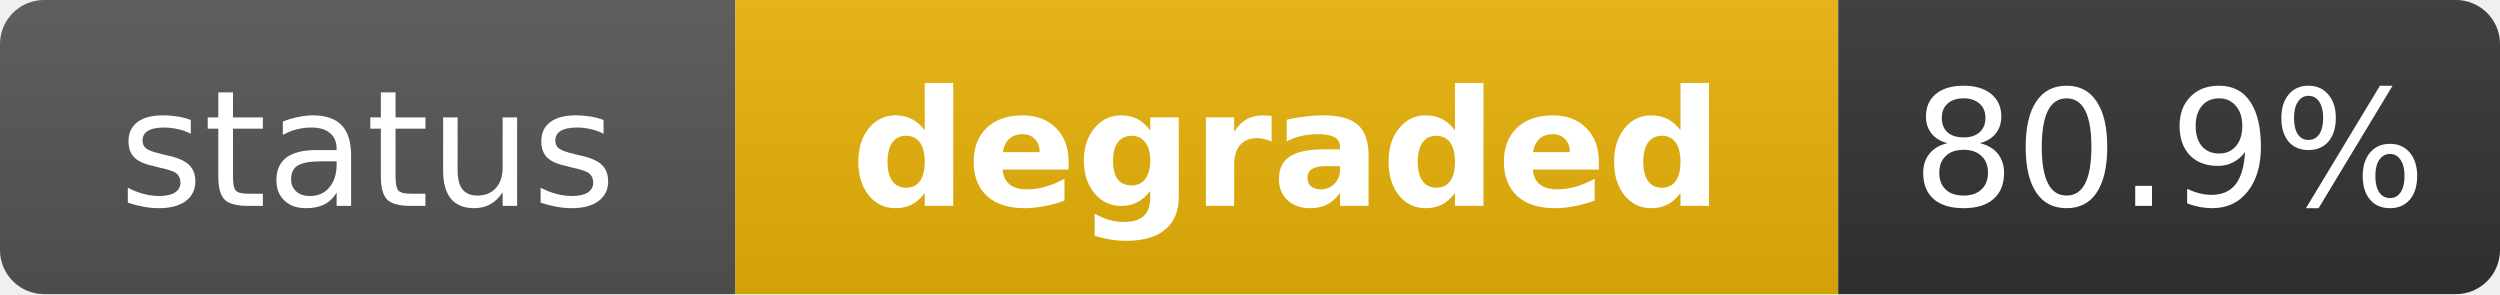
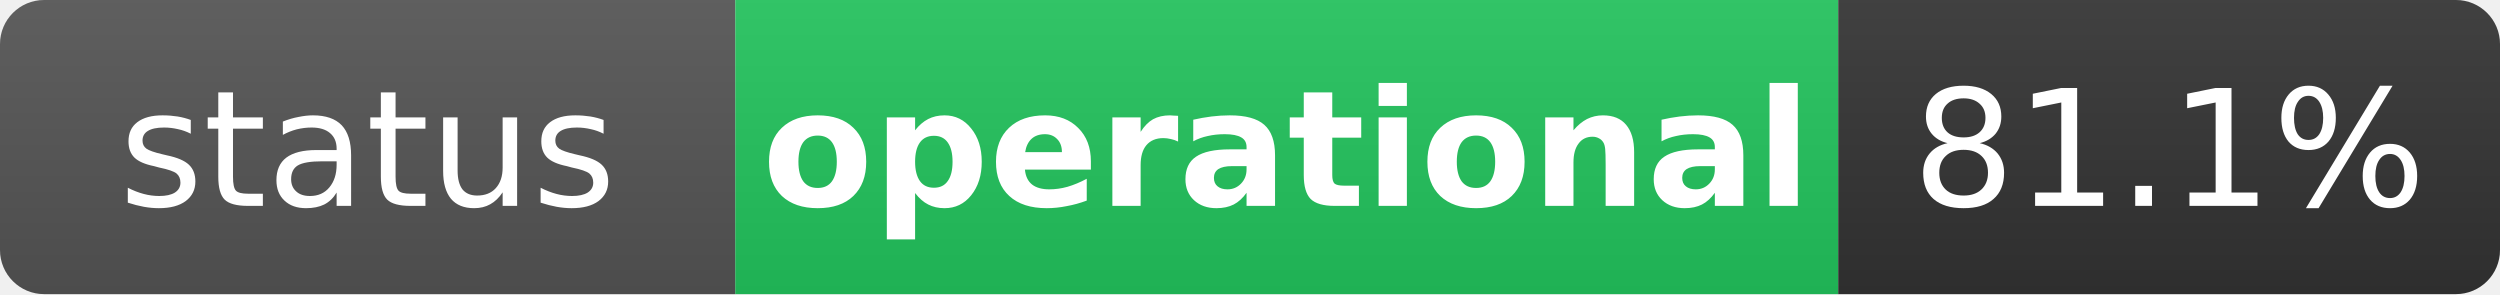
- <svg xmlns="http://www.w3.org/2000/svg" width="170" height="20" role="img" aria-label="status: degraded">
+ <svg xmlns="http://www.w3.org/2000/svg" width="170" height="20" role="img" aria-label="status: operational">
  <linearGradient id="s" x2="0" y2="100%">
    <stop offset="0" stop-color="#bbb" stop-opacity=".1" />
    <stop offset="1" stop-opacity=".1" />
  </linearGradient>
  <clipPath id="r">
    <rect width="170" height="20" rx="3" fill="#fff" />
  </clipPath>
  <g clip-path="url(#r)">
    <rect width="50" height="20" fill="#555" />
-     <rect x="50" width="75" height="20" fill="#eab308" />
+     <rect x="50" width="75" height="20" fill="#22c55e" />
    <rect x="125" width="45" height="20" fill="#333" />
    <rect width="170" height="20" fill="url(#s)" />
  </g>
  <g fill="#fff" text-anchor="middle" font-family="Verdana,Geneva,DejaVu Sans,sans-serif" text-rendering="geometricPrecision" font-size="11">
    <text x="25" y="14" fill="#fff">status</text>
-     <text x="87.5" y="14" fill="#fff" font-weight="bold">degraded</text>
-     <text x="147.5" y="14" fill="#fff">80.9%</text>
+     <text x="87.5" y="14" fill="#fff" font-weight="bold">operational</text>
+     <text x="147.5" y="14" fill="#fff">81.1%</text>
  </g>
</svg>
